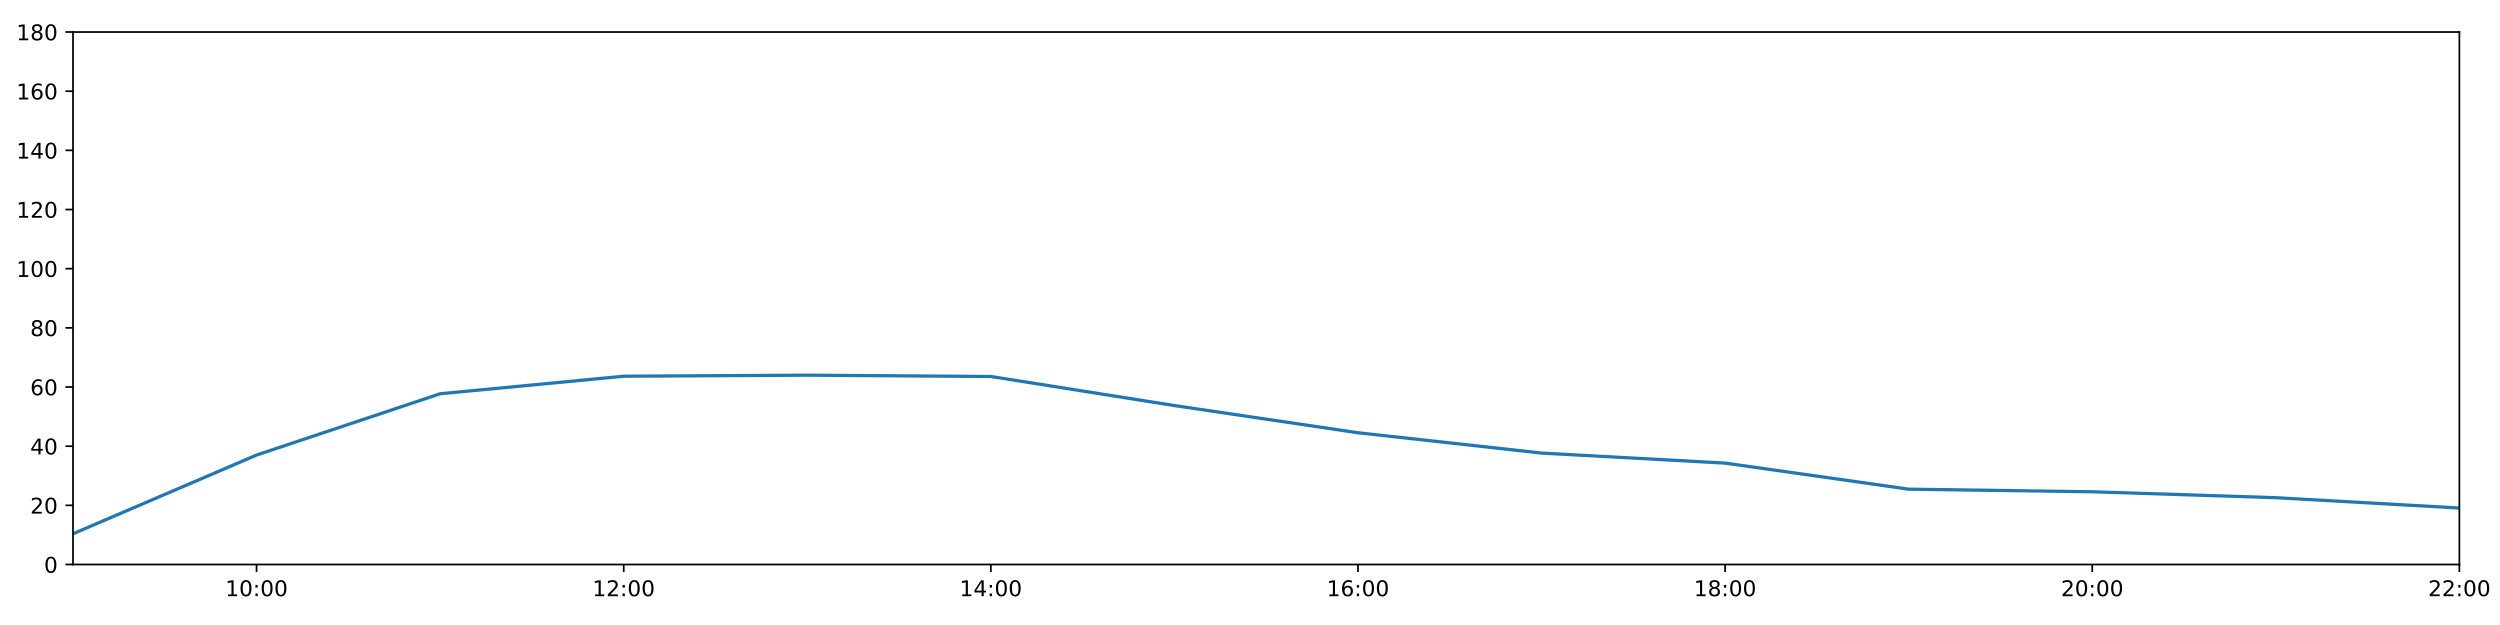
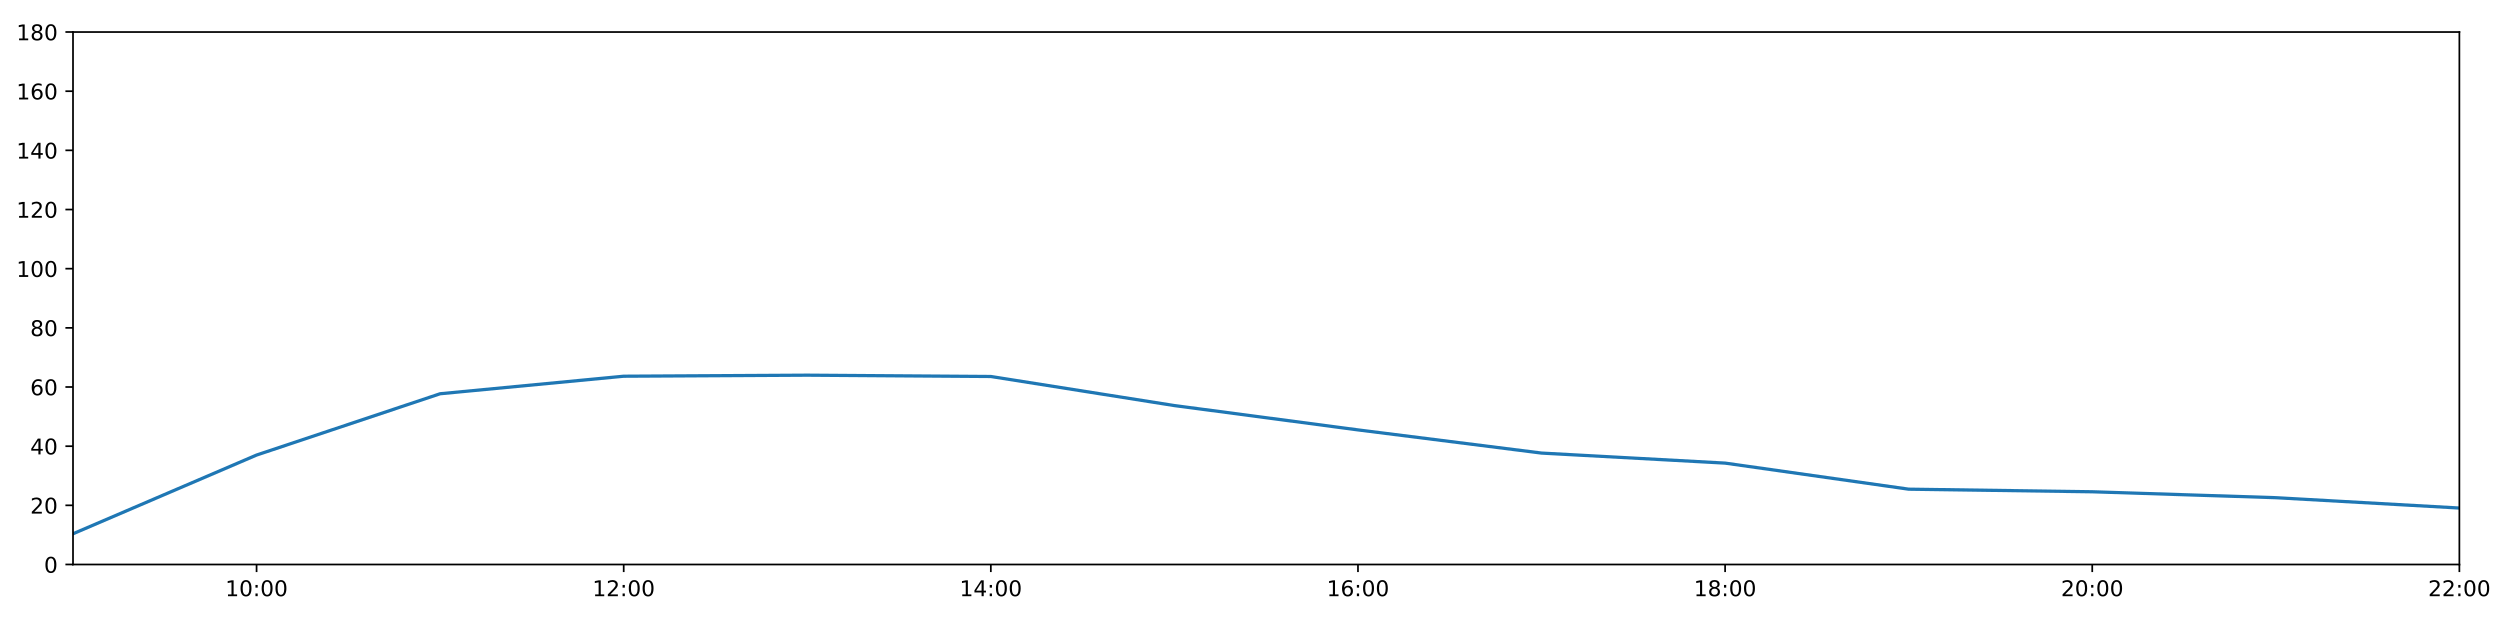
<svg xmlns="http://www.w3.org/2000/svg" xmlns:xlink="http://www.w3.org/1999/xlink" height="288pt" version="1.1" viewBox="0 0 1152 288" width="1152pt">
  <defs>
    <style type="text/css">
*{stroke-linecap:butt;stroke-linejoin:round;}
  </style>
  </defs>
  <g id="figure_1">
    <g id="patch_1">
      <path d="M 0 288  L 1152 288  L 1152 0  L 0 0  z " style="fill:#ffffff;" />
    </g>
    <g id="axes_1">
      <g id="patch_2">
        <path d="M 33.64 260.12  L 1133.28 260.12  L 1133.28 14.76  L 33.64 14.76  z " style="fill:#ffffff;" />
      </g>
      <g id="matplotlib.axis_1">
        <g id="xtick_1">
          <g id="line2d_1">
            <defs>
-               <path d="M 0 0  L 0 3.5  " id="mb5704ecf60" style="stroke:#000000;stroke-width:0.8;" />
-             </defs>
-             <g>
-               <use style="stroke:#000000;stroke-width:0.8;" x="118.228" xlink:href="#mb5704ecf60" y="260.12" />
+               <path d="M 0 0  L 0 3.5  " id="mb04096774d" style="stroke:#000000;stroke-width:0.8;" />
+             </defs>
+             <g>
+               <use style="stroke:#000000;stroke-width:0.8;" x="118.228" xlink:href="#mb04096774d" y="260.12" />
            </g>
          </g>
          <g id="text_1">
            <defs>
              <path d="M 12.406 8.297  L 28.516 8.297  L 28.516 63.922  L 10.984 60.406  L 10.984 69.391  L 28.422 72.906  L 38.281 72.906  L 38.281 8.297  L 54.391 8.297  L 54.391 0  L 12.406 0  z " id="DejaVuSans-49" />
              <path d="M 31.781 66.406  Q 24.172 66.406 20.328 58.906  Q 16.5 51.422 16.5 36.375  Q 16.5 21.391 20.328 13.891  Q 24.172 6.391 31.781 6.391  Q 39.453 6.391 43.281 13.891  Q 47.125 21.391 47.125 36.375  Q 47.125 51.422 43.281 58.906  Q 39.453 66.406 31.781 66.406  z M 31.781 74.219  Q 44.047 74.219 50.516 64.516  Q 56.984 54.828 56.984 36.375  Q 56.984 17.969 50.516 8.266  Q 44.047 -1.422 31.781 -1.422  Q 19.531 -1.422 13.062 8.266  Q 6.594 17.969 6.594 36.375  Q 6.594 54.828 13.062 64.516  Q 19.531 74.219 31.781 74.219  z " id="DejaVuSans-48" />
              <path d="M 11.719 12.406  L 22.016 12.406  L 22.016 0  L 11.719 0  z M 11.719 51.703  L 22.016 51.703  L 22.016 39.312  L 11.719 39.312  z " id="DejaVuSans-58" />
            </defs>
            <g transform="translate(103.8183 274.7184)scale(0.1 -0.1)">
              <use xlink:href="#DejaVuSans-49" />
              <use x="63.623" xlink:href="#DejaVuSans-48" />
              <use x="127.246" xlink:href="#DejaVuSans-58" />
              <use x="160.938" xlink:href="#DejaVuSans-48" />
              <use x="224.561" xlink:href="#DejaVuSans-48" />
            </g>
          </g>
        </g>
        <g id="xtick_2">
          <g id="line2d_2">
            <g>
-               <use style="stroke:#000000;stroke-width:0.8;" x="287.403" xlink:href="#mb5704ecf60" y="260.12" />
+               <use style="stroke:#000000;stroke-width:0.8;" x="287.403" xlink:href="#mb04096774d" y="260.12" />
            </g>
          </g>
          <g id="text_2">
            <defs>
              <path d="M 19.188 8.297  L 53.609 8.297  L 53.609 0  L 7.328 0  L 7.328 8.297  Q 12.938 14.109 22.625 23.891  Q 32.328 33.688 34.812 36.531  Q 39.547 41.844 41.422 45.531  Q 43.312 49.219 43.312 52.781  Q 43.312 58.594 39.234 62.25  Q 35.156 65.922 28.609 65.922  Q 23.969 65.922 18.812 64.312  Q 13.672 62.703 7.812 59.422  L 7.812 69.391  Q 13.766 71.781 18.938 73  Q 24.125 74.219 28.422 74.219  Q 39.75 74.219 46.484 68.547  Q 53.219 62.891 53.219 53.422  Q 53.219 48.922 51.531 44.891  Q 49.859 40.875 45.406 35.406  Q 44.188 33.984 37.641 27.219  Q 31.109 20.453 19.188 8.297  z " id="DejaVuSans-50" />
            </defs>
            <g transform="translate(272.9937 274.7184)scale(0.1 -0.1)">
              <use xlink:href="#DejaVuSans-49" />
              <use x="63.623" xlink:href="#DejaVuSans-50" />
              <use x="127.246" xlink:href="#DejaVuSans-58" />
              <use x="160.938" xlink:href="#DejaVuSans-48" />
              <use x="224.561" xlink:href="#DejaVuSans-48" />
            </g>
          </g>
        </g>
        <g id="xtick_3">
          <g id="line2d_3">
            <g>
-               <use style="stroke:#000000;stroke-width:0.8;" x="456.578" xlink:href="#mb5704ecf60" y="260.12" />
+               <use style="stroke:#000000;stroke-width:0.8;" x="456.578" xlink:href="#mb04096774d" y="260.12" />
            </g>
          </g>
          <g id="text_3">
            <defs>
              <path d="M 37.797 64.312  L 12.891 25.391  L 37.797 25.391  z M 35.203 72.906  L 47.609 72.906  L 47.609 25.391  L 58.016 25.391  L 58.016 17.188  L 47.609 17.188  L 47.609 0  L 37.797 0  L 37.797 17.188  L 4.891 17.188  L 4.891 26.703  z " id="DejaVuSans-52" />
            </defs>
            <g transform="translate(442.1691 274.7184)scale(0.1 -0.1)">
              <use xlink:href="#DejaVuSans-49" />
              <use x="63.623" xlink:href="#DejaVuSans-52" />
              <use x="127.246" xlink:href="#DejaVuSans-58" />
              <use x="160.938" xlink:href="#DejaVuSans-48" />
              <use x="224.561" xlink:href="#DejaVuSans-48" />
            </g>
          </g>
        </g>
        <g id="xtick_4">
          <g id="line2d_4">
            <g>
-               <use style="stroke:#000000;stroke-width:0.8;" x="625.754" xlink:href="#mb5704ecf60" y="260.12" />
+               <use style="stroke:#000000;stroke-width:0.8;" x="625.754" xlink:href="#mb04096774d" y="260.12" />
            </g>
          </g>
          <g id="text_4">
            <defs>
              <path d="M 33.016 40.375  Q 26.375 40.375 22.484 35.828  Q 18.609 31.297 18.609 23.391  Q 18.609 15.531 22.484 10.953  Q 26.375 6.391 33.016 6.391  Q 39.656 6.391 43.531 10.953  Q 47.406 15.531 47.406 23.391  Q 47.406 31.297 43.531 35.828  Q 39.656 40.375 33.016 40.375  z M 52.594 71.297  L 52.594 62.312  Q 48.875 64.062 45.094 64.984  Q 41.312 65.922 37.594 65.922  Q 27.828 65.922 22.672 59.328  Q 17.531 52.734 16.797 39.406  Q 19.672 43.656 24.016 45.922  Q 28.375 48.188 33.594 48.188  Q 44.578 48.188 50.953 41.516  Q 57.328 34.859 57.328 23.391  Q 57.328 12.156 50.688 5.359  Q 44.047 -1.422 33.016 -1.422  Q 20.359 -1.422 13.672 8.266  Q 6.984 17.969 6.984 36.375  Q 6.984 53.656 15.188 63.938  Q 23.391 74.219 37.203 74.219  Q 40.922 74.219 44.703 73.484  Q 48.484 72.75 52.594 71.297  z " id="DejaVuSans-54" />
            </defs>
            <g transform="translate(611.3445 274.7184)scale(0.1 -0.1)">
              <use xlink:href="#DejaVuSans-49" />
              <use x="63.623" xlink:href="#DejaVuSans-54" />
              <use x="127.246" xlink:href="#DejaVuSans-58" />
              <use x="160.938" xlink:href="#DejaVuSans-48" />
              <use x="224.561" xlink:href="#DejaVuSans-48" />
            </g>
          </g>
        </g>
        <g id="xtick_5">
          <g id="line2d_5">
            <g>
-               <use style="stroke:#000000;stroke-width:0.8;" x="794.929" xlink:href="#mb5704ecf60" y="260.12" />
+               <use style="stroke:#000000;stroke-width:0.8;" x="794.929" xlink:href="#mb04096774d" y="260.12" />
            </g>
          </g>
          <g id="text_5">
            <defs>
              <path d="M 31.781 34.625  Q 24.75 34.625 20.719 30.859  Q 16.703 27.094 16.703 20.516  Q 16.703 13.922 20.719 10.156  Q 24.75 6.391 31.781 6.391  Q 38.812 6.391 42.859 10.172  Q 46.922 13.969 46.922 20.516  Q 46.922 27.094 42.891 30.859  Q 38.875 34.625 31.781 34.625  z M 21.922 38.812  Q 15.578 40.375 12.031 44.719  Q 8.5 49.078 8.5 55.328  Q 8.5 64.062 14.719 69.141  Q 20.953 74.219 31.781 74.219  Q 42.672 74.219 48.875 69.141  Q 55.078 64.062 55.078 55.328  Q 55.078 49.078 51.531 44.719  Q 48 40.375 41.703 38.812  Q 48.828 37.156 52.797 32.312  Q 56.781 27.484 56.781 20.516  Q 56.781 9.906 50.312 4.234  Q 43.844 -1.422 31.781 -1.422  Q 19.734 -1.422 13.25 4.234  Q 6.781 9.906 6.781 20.516  Q 6.781 27.484 10.781 32.312  Q 14.797 37.156 21.922 38.812  z M 18.312 54.391  Q 18.312 48.734 21.844 45.562  Q 25.391 42.391 31.781 42.391  Q 38.141 42.391 41.719 45.562  Q 45.312 48.734 45.312 54.391  Q 45.312 60.062 41.719 63.234  Q 38.141 66.406 31.781 66.406  Q 25.391 66.406 21.844 63.234  Q 18.312 60.062 18.312 54.391  z " id="DejaVuSans-56" />
            </defs>
            <g transform="translate(780.5199 274.7184)scale(0.1 -0.1)">
              <use xlink:href="#DejaVuSans-49" />
              <use x="63.623" xlink:href="#DejaVuSans-56" />
              <use x="127.246" xlink:href="#DejaVuSans-58" />
              <use x="160.938" xlink:href="#DejaVuSans-48" />
              <use x="224.561" xlink:href="#DejaVuSans-48" />
            </g>
          </g>
        </g>
        <g id="xtick_6">
          <g id="line2d_6">
            <g>
-               <use style="stroke:#000000;stroke-width:0.8;" x="964.105" xlink:href="#mb5704ecf60" y="260.12" />
+               <use style="stroke:#000000;stroke-width:0.8;" x="964.105" xlink:href="#mb04096774d" y="260.12" />
            </g>
          </g>
          <g id="text_6">
            <g transform="translate(949.6952 274.7184)scale(0.1 -0.1)">
              <use xlink:href="#DejaVuSans-50" />
              <use x="63.623" xlink:href="#DejaVuSans-48" />
              <use x="127.246" xlink:href="#DejaVuSans-58" />
              <use x="160.938" xlink:href="#DejaVuSans-48" />
              <use x="224.561" xlink:href="#DejaVuSans-48" />
            </g>
          </g>
        </g>
        <g id="xtick_7">
          <g id="line2d_7">
            <g>
-               <use style="stroke:#000000;stroke-width:0.8;" x="1133.28" xlink:href="#mb5704ecf60" y="260.12" />
+               <use style="stroke:#000000;stroke-width:0.8;" x="1133.28" xlink:href="#mb04096774d" y="260.12" />
            </g>
          </g>
          <g id="text_7">
            <g transform="translate(1118.871 274.7184)scale(0.1 -0.1)">
              <use xlink:href="#DejaVuSans-50" />
              <use x="63.623" xlink:href="#DejaVuSans-50" />
              <use x="127.246" xlink:href="#DejaVuSans-58" />
              <use x="160.938" xlink:href="#DejaVuSans-48" />
              <use x="224.561" xlink:href="#DejaVuSans-48" />
            </g>
          </g>
        </g>
      </g>
      <g id="matplotlib.axis_2">
        <g id="ytick_1">
          <g id="line2d_8">
            <defs>
-               <path d="M 0 0  L -3.5 0  " id="me3f7702b46" style="stroke:#000000;stroke-width:0.8;" />
-             </defs>
-             <g>
-               <use style="stroke:#000000;stroke-width:0.8;" x="33.64" xlink:href="#me3f7702b46" y="260.12" />
+               <path d="M 0 0  L -3.5 0  " id="m851c53e601" style="stroke:#000000;stroke-width:0.8;" />
+             </defs>
+             <g>
+               <use style="stroke:#000000;stroke-width:0.8;" x="33.64" xlink:href="#m851c53e601" y="260.12" />
            </g>
          </g>
          <g id="text_8">
            <g transform="translate(20.2775 263.9192)scale(0.1 -0.1)">
              <use xlink:href="#DejaVuSans-48" />
            </g>
          </g>
        </g>
        <g id="ytick_2">
          <g id="line2d_9">
            <g>
-               <use style="stroke:#000000;stroke-width:0.8;" x="33.64" xlink:href="#me3f7702b46" y="232.858" />
+               <use style="stroke:#000000;stroke-width:0.8;" x="33.64" xlink:href="#m851c53e601" y="232.858" />
            </g>
          </g>
          <g id="text_9">
            <g transform="translate(13.915 236.657)scale(0.1 -0.1)">
              <use xlink:href="#DejaVuSans-50" />
              <use x="63.623" xlink:href="#DejaVuSans-48" />
            </g>
          </g>
        </g>
        <g id="ytick_3">
          <g id="line2d_10">
            <g>
-               <use style="stroke:#000000;stroke-width:0.8;" x="33.64" xlink:href="#me3f7702b46" y="205.596" />
+               <use style="stroke:#000000;stroke-width:0.8;" x="33.64" xlink:href="#m851c53e601" y="205.596" />
            </g>
          </g>
          <g id="text_10">
            <g transform="translate(13.915 209.3948)scale(0.1 -0.1)">
              <use xlink:href="#DejaVuSans-52" />
              <use x="63.623" xlink:href="#DejaVuSans-48" />
            </g>
          </g>
        </g>
        <g id="ytick_4">
          <g id="line2d_11">
            <g>
-               <use style="stroke:#000000;stroke-width:0.8;" x="33.64" xlink:href="#me3f7702b46" y="178.333" />
+               <use style="stroke:#000000;stroke-width:0.8;" x="33.64" xlink:href="#m851c53e601" y="178.333" />
            </g>
          </g>
          <g id="text_11">
            <g transform="translate(13.915 182.1326)scale(0.1 -0.1)">
              <use xlink:href="#DejaVuSans-54" />
              <use x="63.623" xlink:href="#DejaVuSans-48" />
            </g>
          </g>
        </g>
        <g id="ytick_5">
          <g id="line2d_12">
            <g>
-               <use style="stroke:#000000;stroke-width:0.8;" x="33.64" xlink:href="#me3f7702b46" y="151.071" />
+               <use style="stroke:#000000;stroke-width:0.8;" x="33.64" xlink:href="#m851c53e601" y="151.071" />
            </g>
          </g>
          <g id="text_12">
            <g transform="translate(13.915 154.8703)scale(0.1 -0.1)">
              <use xlink:href="#DejaVuSans-56" />
              <use x="63.623" xlink:href="#DejaVuSans-48" />
            </g>
          </g>
        </g>
        <g id="ytick_6">
          <g id="line2d_13">
            <g>
-               <use style="stroke:#000000;stroke-width:0.8;" x="33.64" xlink:href="#me3f7702b46" y="123.809" />
+               <use style="stroke:#000000;stroke-width:0.8;" x="33.64" xlink:href="#m851c53e601" y="123.809" />
            </g>
          </g>
          <g id="text_13">
            <g transform="translate(7.5525 127.6081)scale(0.1 -0.1)">
              <use xlink:href="#DejaVuSans-49" />
              <use x="63.623" xlink:href="#DejaVuSans-48" />
              <use x="127.246" xlink:href="#DejaVuSans-48" />
            </g>
          </g>
        </g>
        <g id="ytick_7">
          <g id="line2d_14">
            <g>
-               <use style="stroke:#000000;stroke-width:0.8;" x="33.64" xlink:href="#me3f7702b46" y="96.547" />
+               <use style="stroke:#000000;stroke-width:0.8;" x="33.64" xlink:href="#m851c53e601" y="96.547" />
            </g>
          </g>
          <g id="text_14">
            <g transform="translate(7.5525 100.3459)scale(0.1 -0.1)">
              <use xlink:href="#DejaVuSans-49" />
              <use x="63.623" xlink:href="#DejaVuSans-50" />
              <use x="127.246" xlink:href="#DejaVuSans-48" />
            </g>
          </g>
        </g>
        <g id="ytick_8">
          <g id="line2d_15">
            <g>
-               <use style="stroke:#000000;stroke-width:0.8;" x="33.64" xlink:href="#me3f7702b46" y="69.284" />
+               <use style="stroke:#000000;stroke-width:0.8;" x="33.64" xlink:href="#m851c53e601" y="69.284" />
            </g>
          </g>
          <g id="text_15">
            <g transform="translate(7.5525 73.08366)scale(0.1 -0.1)">
              <use xlink:href="#DejaVuSans-49" />
              <use x="63.623" xlink:href="#DejaVuSans-52" />
              <use x="127.246" xlink:href="#DejaVuSans-48" />
            </g>
          </g>
        </g>
        <g id="ytick_9">
          <g id="line2d_16">
            <g>
-               <use style="stroke:#000000;stroke-width:0.8;" x="33.64" xlink:href="#me3f7702b46" y="42.022" />
+               <use style="stroke:#000000;stroke-width:0.8;" x="33.64" xlink:href="#m851c53e601" y="42.022" />
            </g>
          </g>
          <g id="text_16">
            <g transform="translate(7.5525 45.82144)scale(0.1 -0.1)">
              <use xlink:href="#DejaVuSans-49" />
              <use x="63.623" xlink:href="#DejaVuSans-54" />
              <use x="127.246" xlink:href="#DejaVuSans-48" />
            </g>
          </g>
        </g>
        <g id="ytick_10">
          <g id="line2d_17">
            <g>
-               <use style="stroke:#000000;stroke-width:0.8;" x="33.64" xlink:href="#me3f7702b46" y="14.76" />
+               <use style="stroke:#000000;stroke-width:0.8;" x="33.64" xlink:href="#m851c53e601" y="14.76" />
            </g>
          </g>
          <g id="text_17">
            <g transform="translate(7.5525 18.55922)scale(0.1 -0.1)">
              <use xlink:href="#DejaVuSans-49" />
              <use x="63.623" xlink:href="#DejaVuSans-56" />
              <use x="127.246" xlink:href="#DejaVuSans-48" />
            </g>
          </g>
        </g>
      </g>
      <g id="line2d_18">
-         <path clip-path="url(#p14db1d9f1e)" d="M 33.64 245.959  L 118.228 209.685  L 202.815 181.438  L 287.403 173.362  L 371.991 172.881  L 456.578 173.487  L 541.166 186.891  L 625.754 199.416  L 710.342 208.776  L 794.929 213.402  L 879.517 225.413  L 964.105 226.61  L 1048.692 229.336  L 1133.28 234.107  " style="fill:none;stroke:#1f77b4;stroke-linecap:square;stroke-width:1.5;" />
+         <path clip-path="url(#p2a9867df09)" d="M 33.64 245.959  L 118.228 209.685  L 202.815 181.438  L 287.403 173.362  L 371.991 172.881  L 456.578 173.487  L 541.166 186.891  L 625.754 198.098  L 710.342 208.776  L 794.929 213.402  L 879.517 225.413  L 964.105 226.61  L 1048.692 229.336  L 1133.28 234.107  " style="fill:none;stroke:#1f77b4;stroke-linecap:square;stroke-width:1.5;" />
      </g>
      <g id="patch_3">
        <path d="M 33.64 260.12  L 33.64 14.76  " style="fill:none;stroke:#000000;stroke-linecap:square;stroke-linejoin:miter;stroke-width:0.8;" />
      </g>
      <g id="patch_4">
        <path d="M 1133.28 260.12  L 1133.28 14.76  " style="fill:none;stroke:#000000;stroke-linecap:square;stroke-linejoin:miter;stroke-width:0.8;" />
      </g>
      <g id="patch_5">
        <path d="M 33.64 260.12  L 1133.28 260.12  " style="fill:none;stroke:#000000;stroke-linecap:square;stroke-linejoin:miter;stroke-width:0.8;" />
      </g>
      <g id="patch_6">
        <path d="M 33.64 14.76  L 1133.28 14.76  " style="fill:none;stroke:#000000;stroke-linecap:square;stroke-linejoin:miter;stroke-width:0.8;" />
      </g>
    </g>
  </g>
  <defs>
-     <clipPath id="p14db1d9f1e">
+     <clipPath id="p2a9867df09">
      <rect height="245.36" width="1099.64" x="33.64" y="14.76" />
    </clipPath>
  </defs>
</svg>
